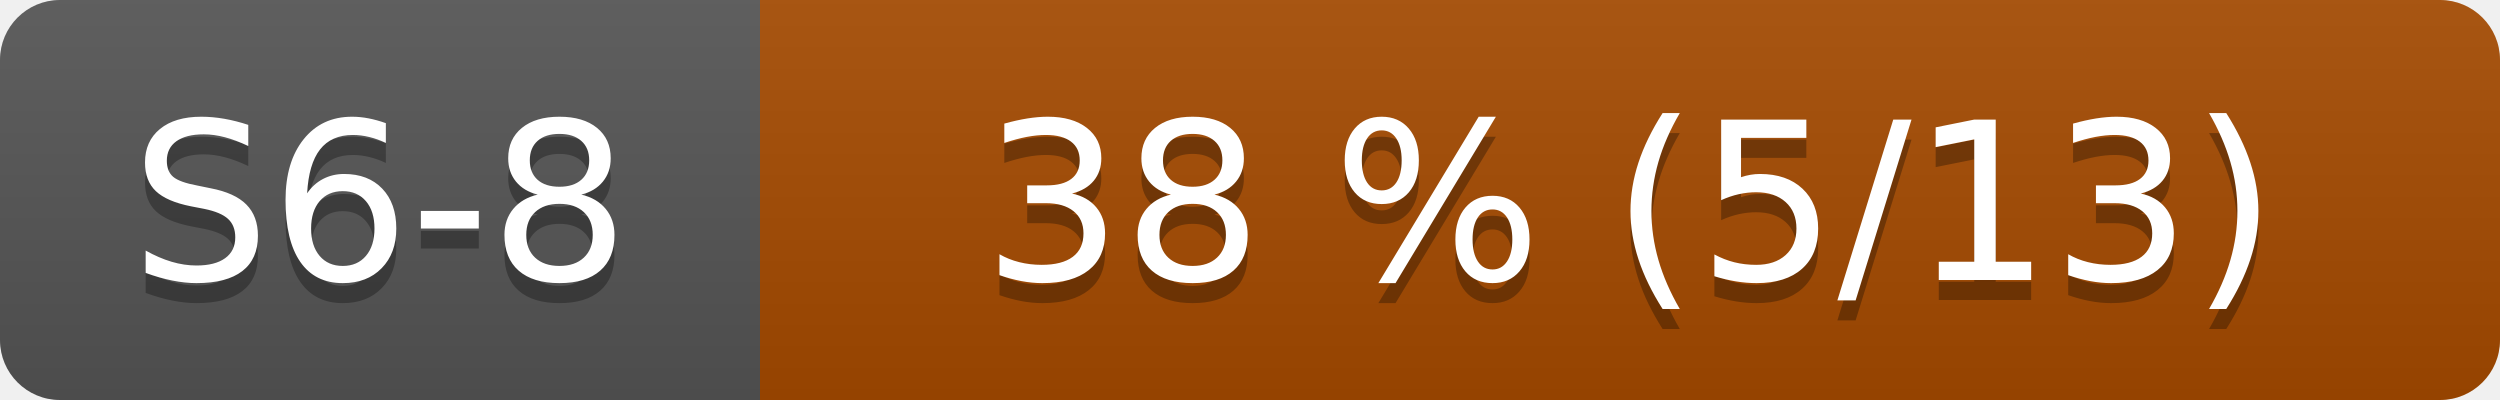
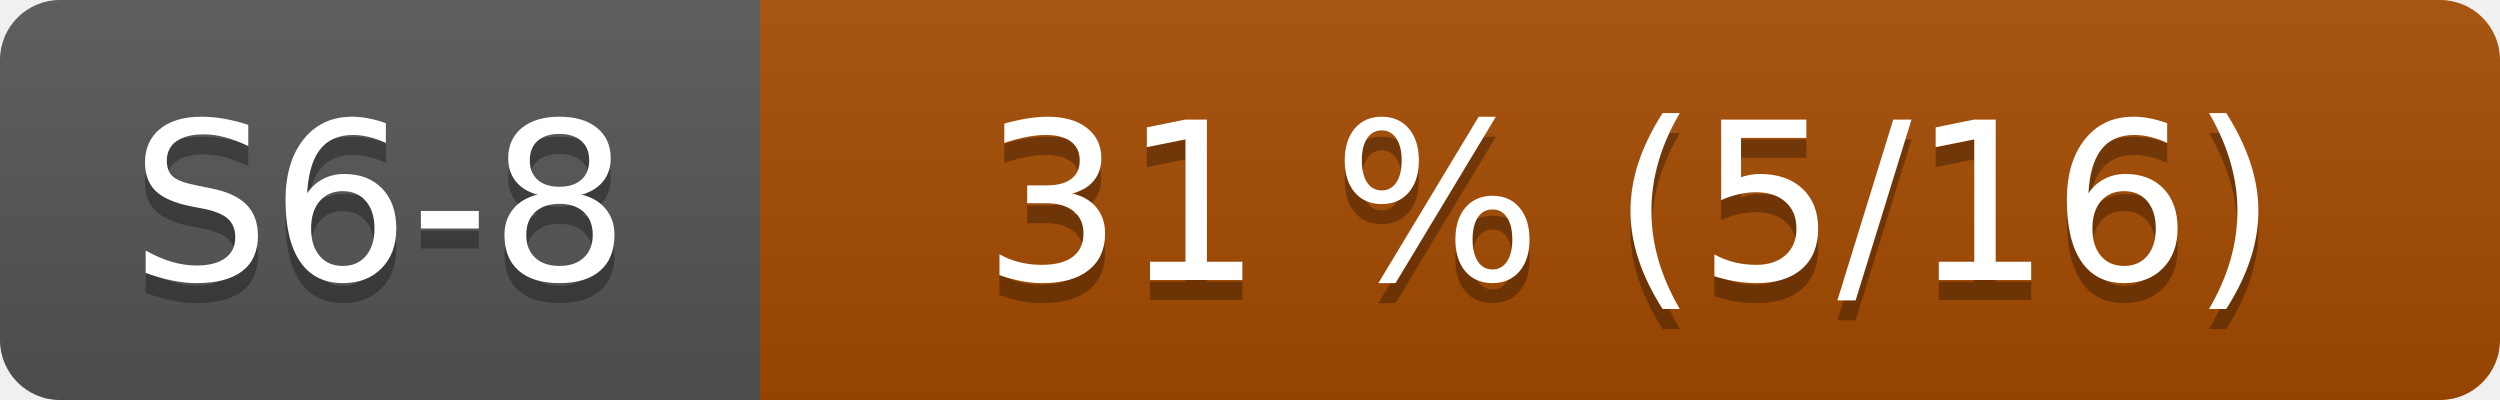
- <svg xmlns="http://www.w3.org/2000/svg" width="125" height="20" role="img" aria-label="S6-8: 38 % (5/13)">
+ <svg xmlns="http://www.w3.org/2000/svg" width="125" height="20" role="img" aria-label="S6-8: 31 % (5/16)">
  <linearGradient id="s" x2="0" y2="100%">
    <stop offset="0" stop-color="#bbb" stop-opacity=".1" />
    <stop offset="1" stop-opacity=".1" />
  </linearGradient>
  <clipPath id="r">
    <rect width="125" height="20" rx="3" fill="#fff" />
  </clipPath>
  <g clip-path="url(#r)">
    <rect width="38" height="20" fill="#555" />
    <rect x="38" width="87" height="20" fill="#a64b00" />
    <rect width="125" height="20" fill="url(#s)" />
  </g>
  <g fill="#fff" text-anchor="middle" font-family="Verdana,Geneva,DejaVu Sans,sans-serif" font-size="110">
    <text x="190" y="150" fill="#010101" fill-opacity=".3" transform="scale(.1)">S6-8</text>
    <text x="190" y="140" transform="scale(.1)">S6-8</text>
-     <text x="815" y="150" fill="#010101" fill-opacity=".3" transform="scale(.1)">38 % (5/13)</text>
-     <text x="815" y="140" transform="scale(.1)">38 % (5/13)</text>
+     <text x="815" y="150" fill="#010101" fill-opacity=".3" transform="scale(.1)">31 % (5/16)</text>
+     <text x="815" y="140" transform="scale(.1)">31 % (5/16)</text>
  </g>
</svg>
